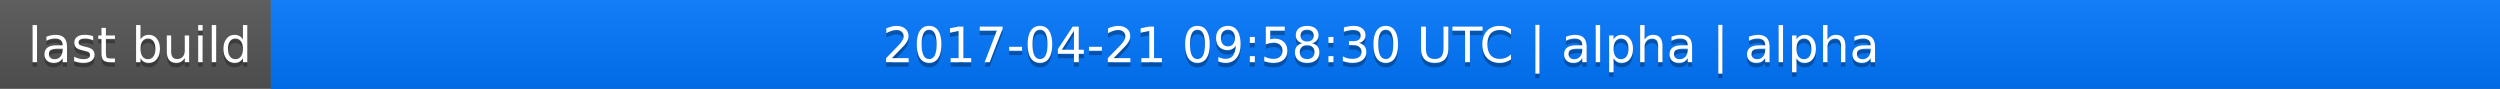
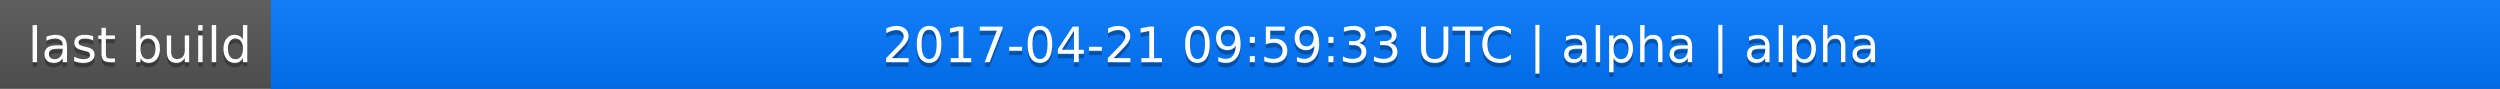
<svg xmlns="http://www.w3.org/2000/svg" width="563" height="20">
  <linearGradient id="a" x2="0" y2="100%">
    <stop offset="0" stop-color="#bbb" stop-opacity=".1" />
    <stop offset="1" stop-opacity=".1" />
  </linearGradient>
  <rect rx="0" width="563" height="20" fill="#555" />
  <rect rx="0" x="61" width="502" height="20" fill="#07f" />
  <path fill="#07f" d="M61 0h4v20h-4z" />
  <rect rx="0" width="563" height="20" fill="url(#a)" />
  <g fill="#fff" text-anchor="middle" font-family="DejaVu Sans,Verdana,Geneva,sans-serif" font-size="11">
    <text x="31.5" y="15" fill="#010101" fill-opacity=".3">last build</text>
    <text x="31.5" y="14">last build</text>
-     <text x="311" y="15" fill="#010101" fill-opacity=".3">2017-04-21 09:58:30 UTC | alpha | alpha</text>
-     <text x="311" y="14">2017-04-21 09:58:30 UTC | alpha | alpha</text>
+     <text x="311" y="15" fill="#010101" fill-opacity=".3">2017-04-21 09:59:33 UTC | alpha | alpha</text>
+     <text x="311" y="14">2017-04-21 09:59:33 UTC | alpha | alpha</text>
  </g>
</svg>
